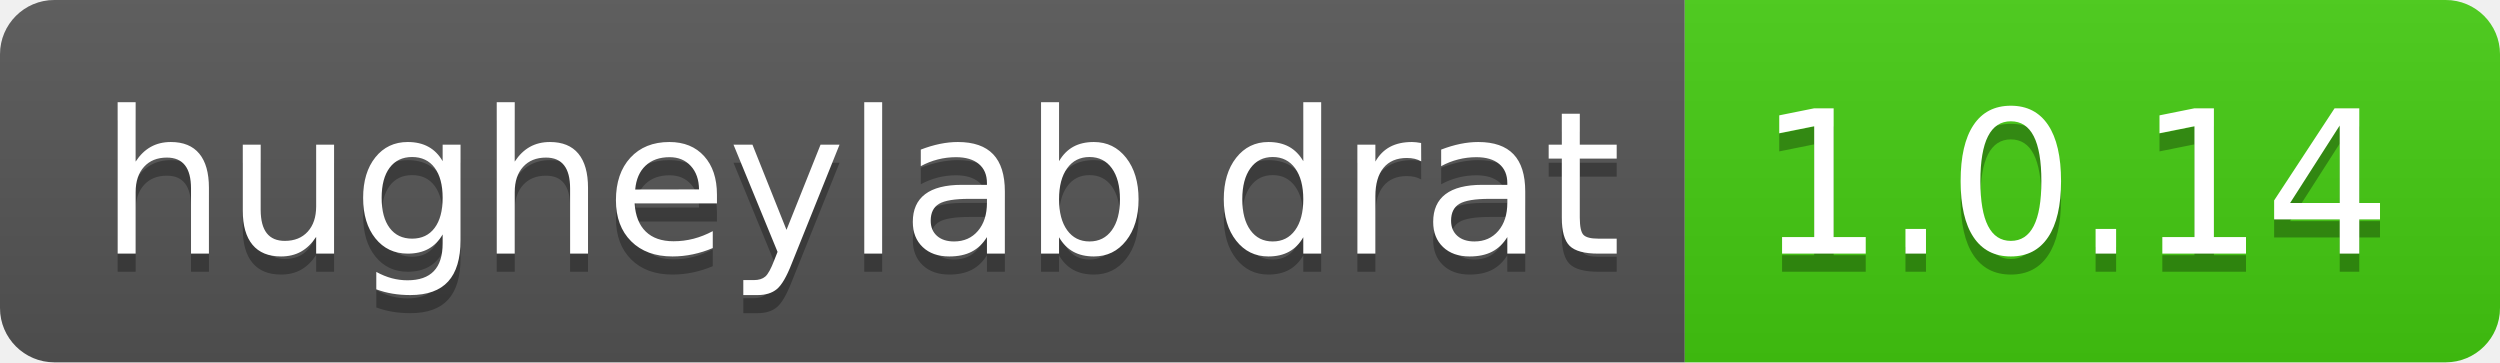
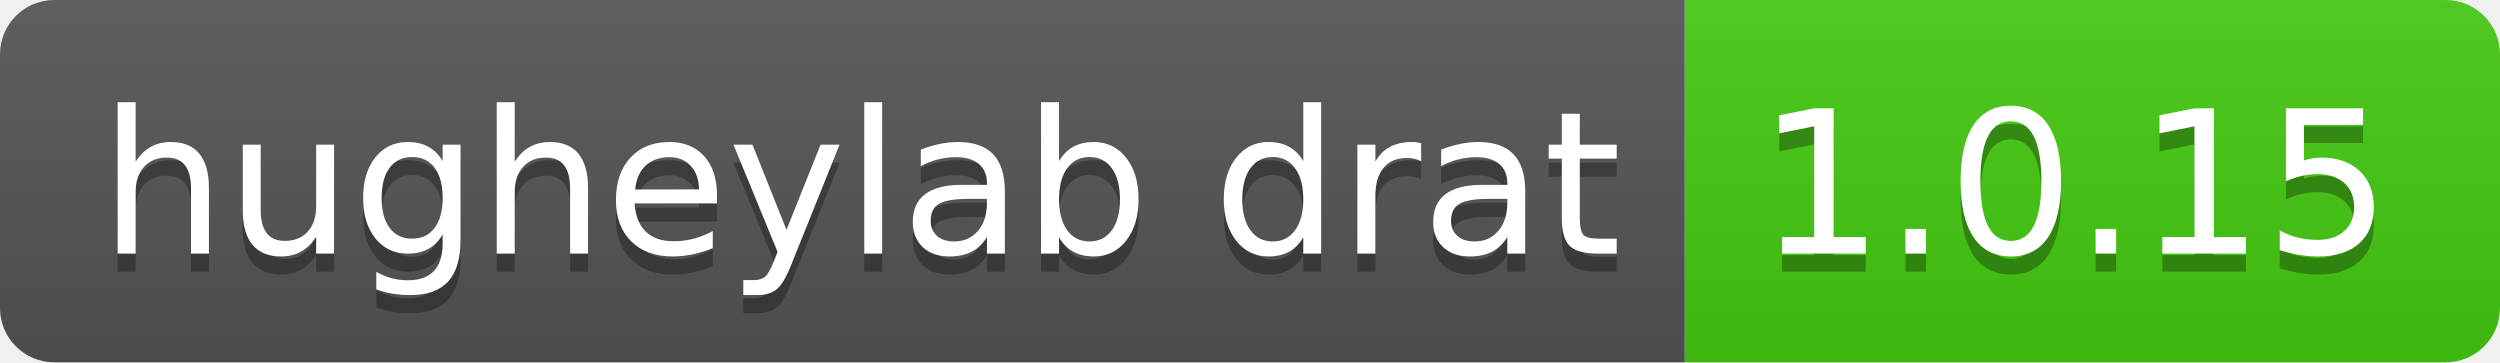
- <svg xmlns="http://www.w3.org/2000/svg" width="138" height="20" role="img" aria-label="hugheylab drat: 1.0.14">
+ <svg xmlns="http://www.w3.org/2000/svg" width="138" height="20" role="img" aria-label="hugheylab drat: 1.0.15">
  <linearGradient id="s" x2="0" y2="100%">
    <stop offset="0" stop-color="#bbb" stop-opacity=".1" />
    <stop offset="1" stop-opacity=".1" />
  </linearGradient>
  <clipPath id="r">
    <rect width="138" height="20" rx="3" fill="#fff" />
  </clipPath>
  <g clip-path="url(#r)">
    <rect width="93" height="20" fill="#555" />
    <rect x="93" width="45" height="20" fill="#4c1" />
    <rect width="138" height="20" fill="url(#s)" />
  </g>
  <g fill="#fff" text-anchor="middle" font-family="Verdana,Geneva,DejaVu Sans,sans-serif" text-rendering="geometricPrecision" font-size="110">
    <text aria-hidden="true" x="475" y="150" fill="#010101" fill-opacity=".3" transform="scale(.1)" textLength="830">hugheylab drat</text>
    <text x="475" y="140" transform="scale(.1)" fill="#fff" textLength="830">hugheylab drat</text>
-     <text aria-hidden="true" x="1145" y="150" fill="#010101" fill-opacity=".3" transform="scale(.1)" textLength="350">1.0.14</text>
-     <text x="1145" y="140" transform="scale(.1)" fill="#fff" textLength="350">1.0.14</text>
+     <text aria-hidden="true" x="1145" y="150" fill="#010101" fill-opacity=".3" transform="scale(.1)" textLength="350">1.0.15</text>
+     <text x="1145" y="140" transform="scale(.1)" fill="#fff" textLength="350">1.0.15</text>
  </g>
</svg>
